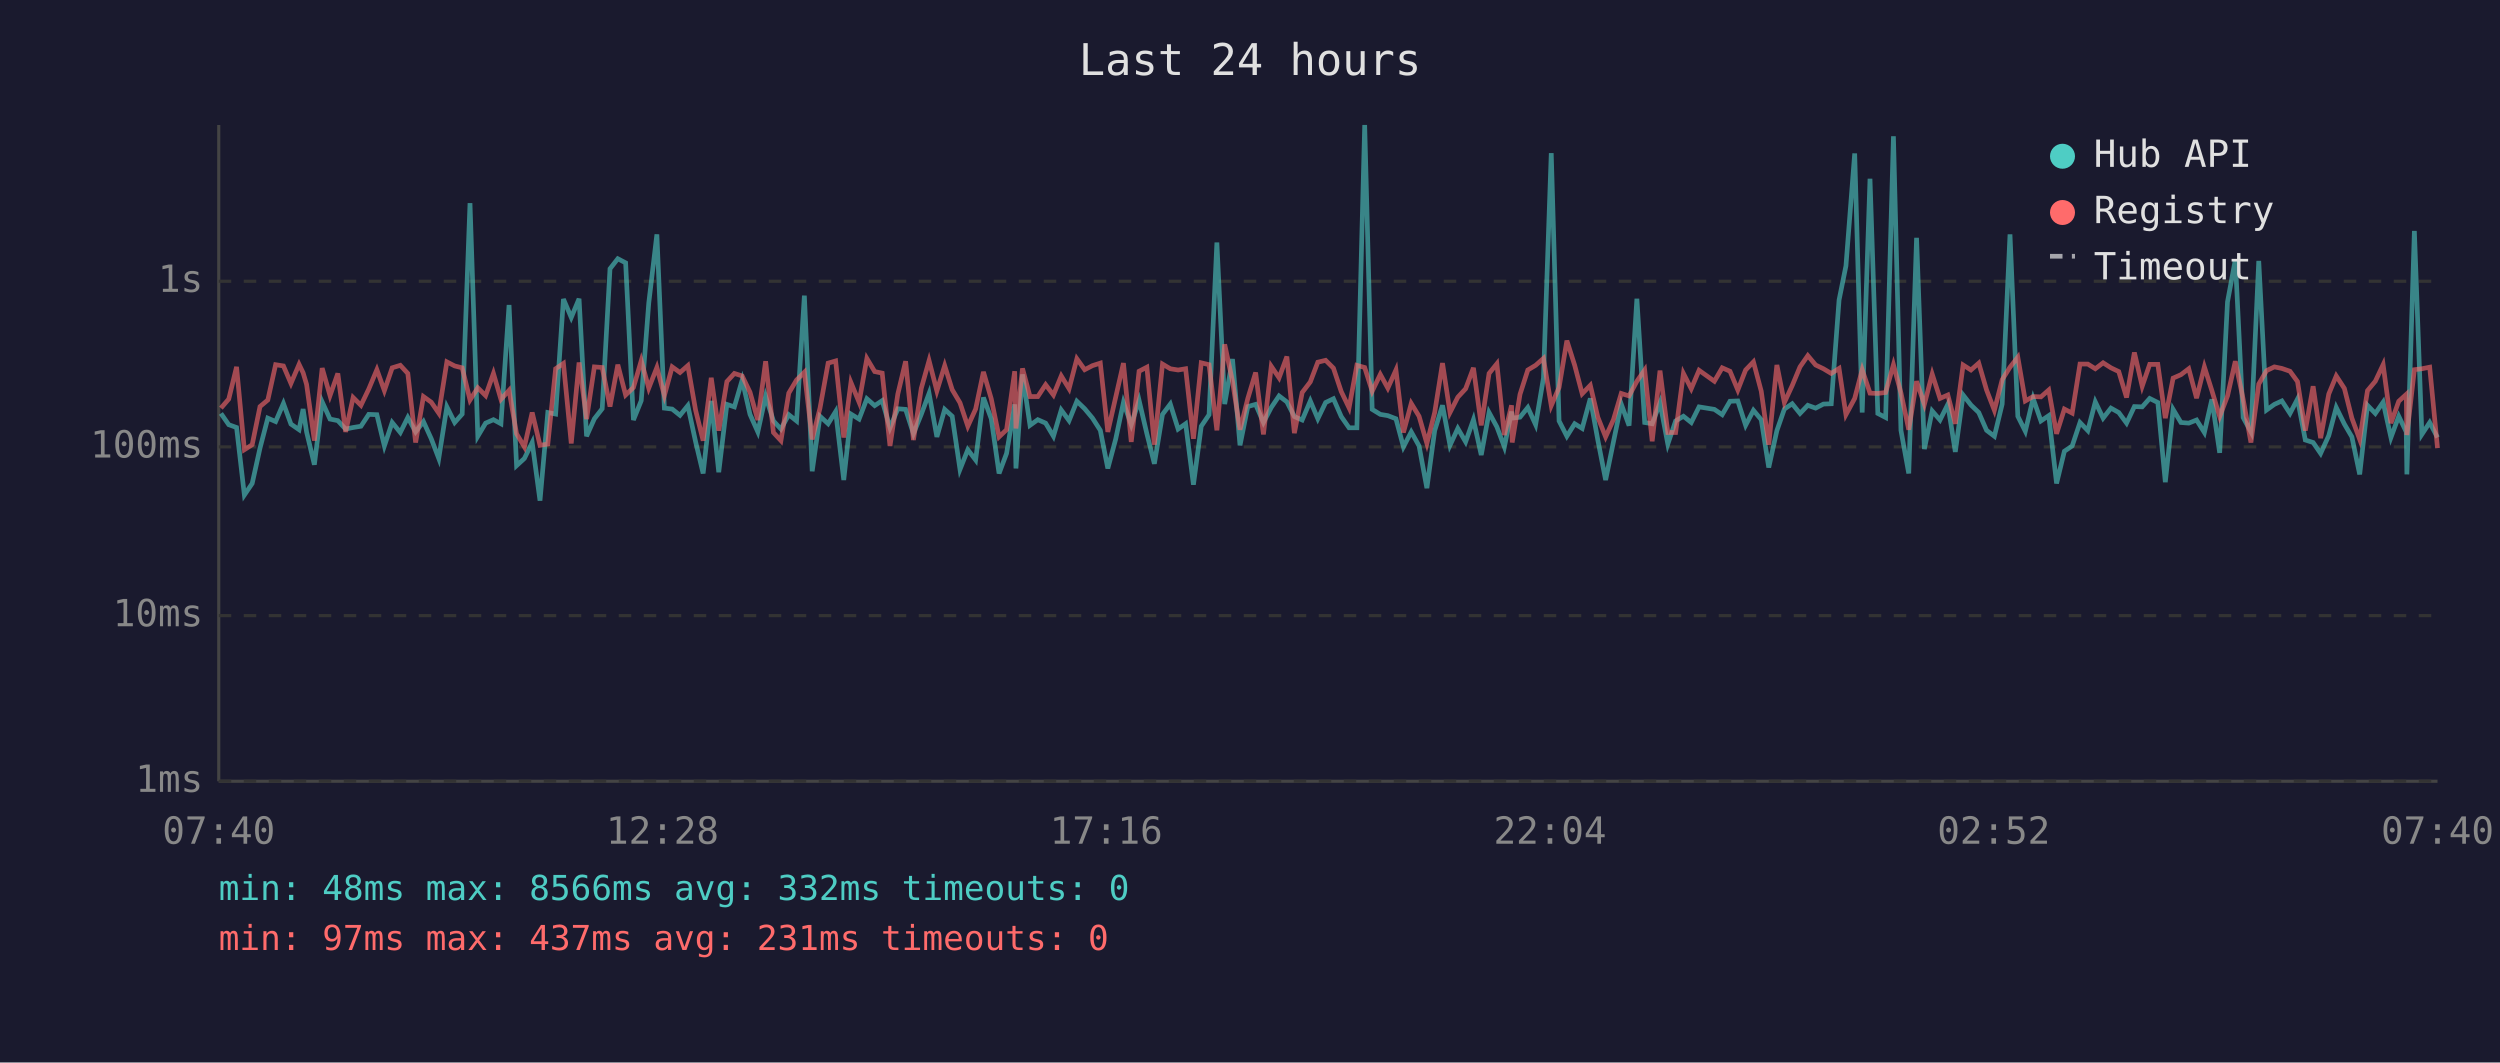
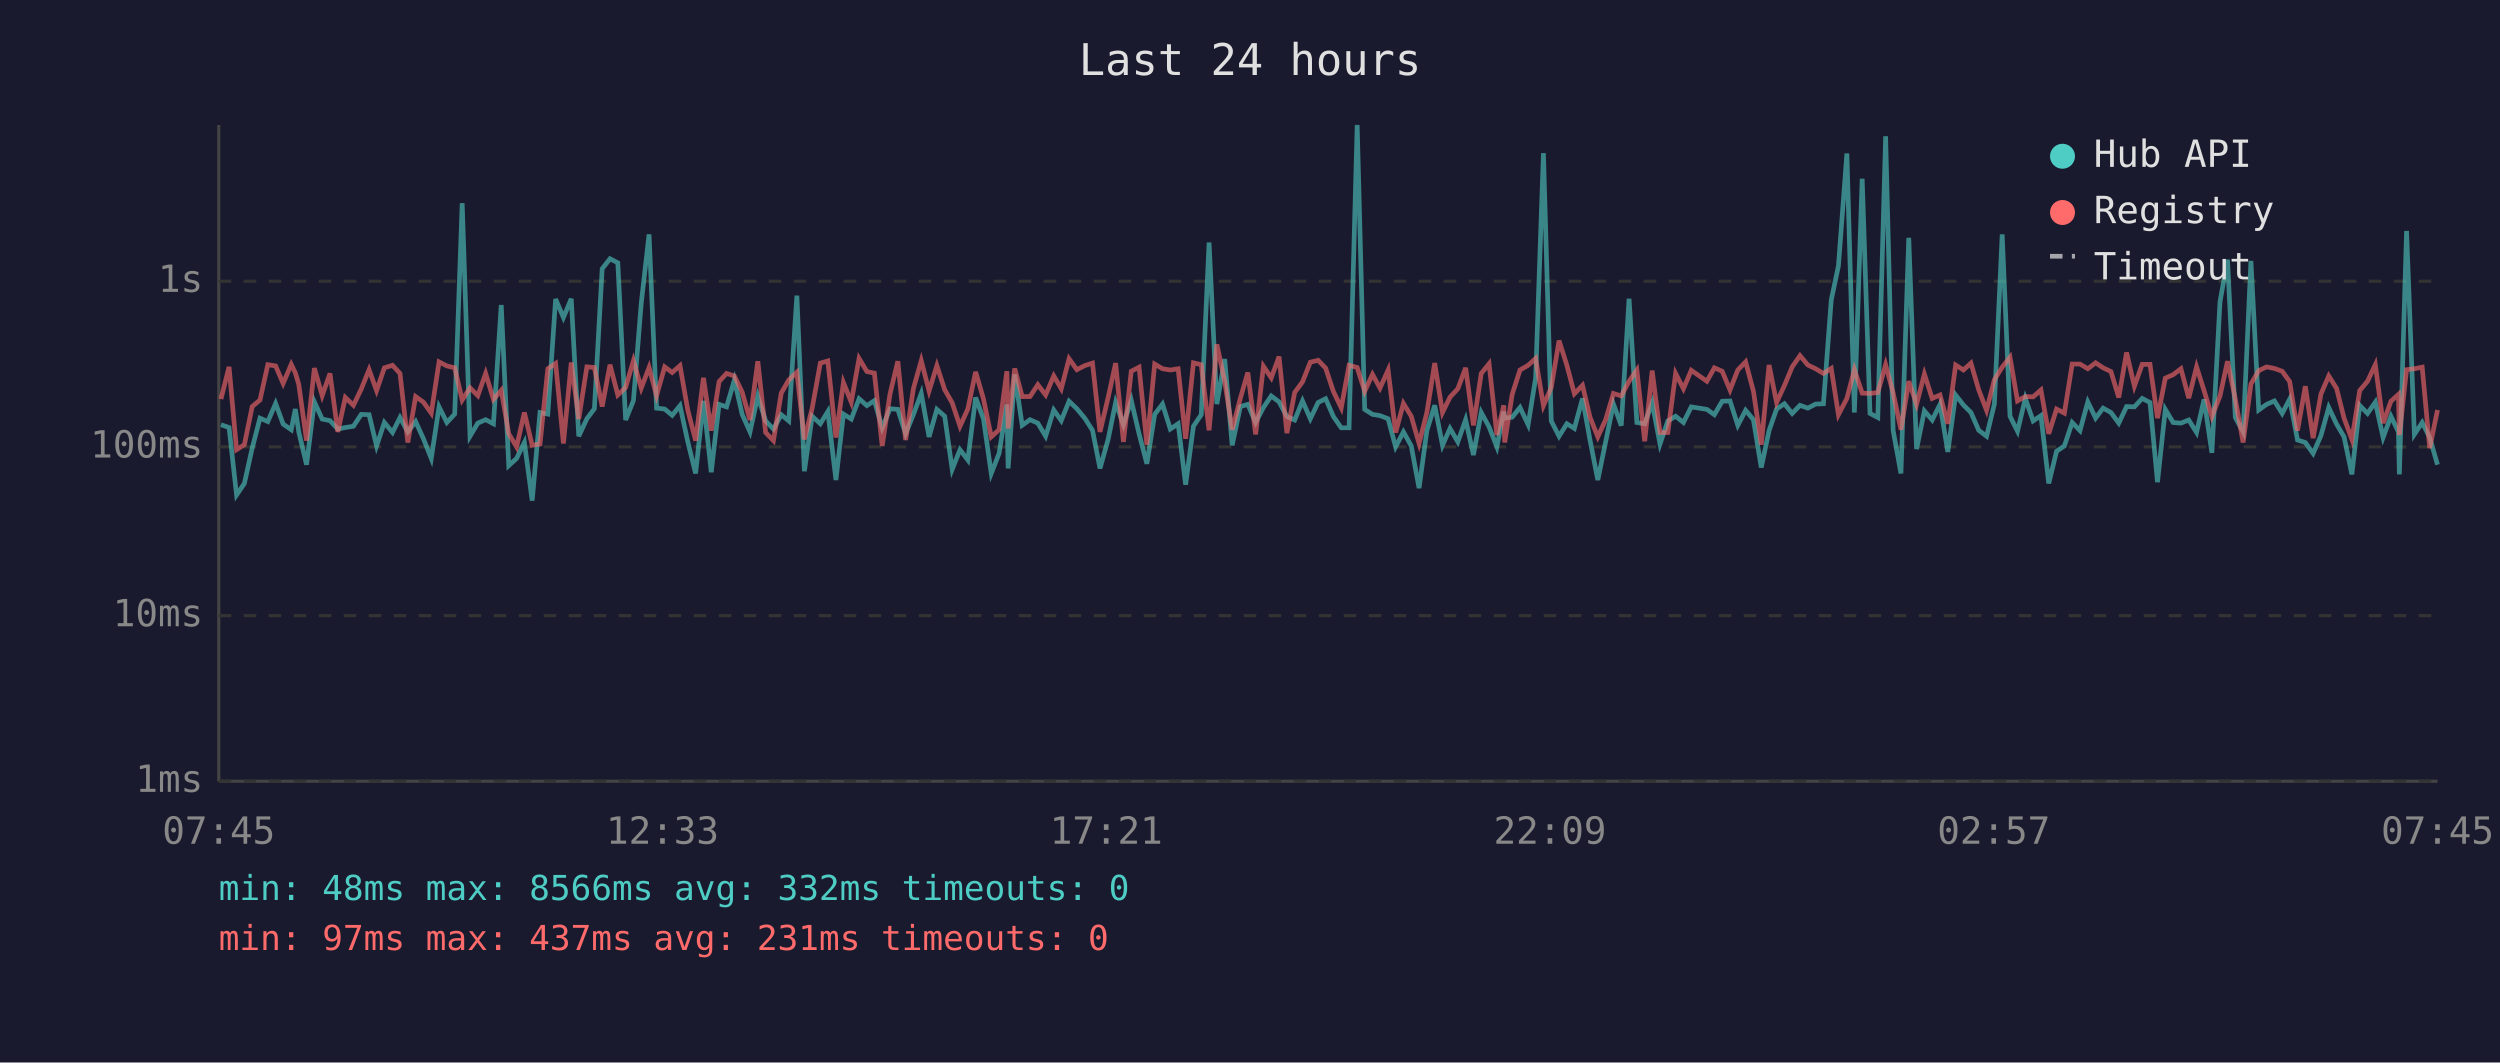
<svg xmlns="http://www.w3.org/2000/svg" viewBox="0 0 800 340" font-family="monospace" font-size="12">
  <rect width="800" height="340" fill="#1a1a2e" />
  <text x="400" y="24" fill="#e0e0e0" font-size="14" text-anchor="middle">Last 24 hours</text>
  <line x1="70" y1="40" x2="70" y2="250" stroke="#444" stroke-width="1" />
  <line x1="70" y1="250" x2="780" y2="250" stroke="#444" stroke-width="1" />
  <line x1="70" y1="250" x2="780" y2="250" stroke="#333" stroke-width="1" stroke-dasharray="4" />
  <text x="65" y="250" fill="#888" text-anchor="end" dominant-baseline="middle">1ms</text>
  <line x1="70" y1="197" x2="780" y2="197" stroke="#333" stroke-width="1" stroke-dasharray="4" />
  <text x="65" y="197" fill="#888" text-anchor="end" dominant-baseline="middle">10ms</text>
  <line x1="70" y1="143" x2="780" y2="143" stroke="#333" stroke-width="1" stroke-dasharray="4" />
  <text x="65" y="143" fill="#888" text-anchor="end" dominant-baseline="middle">100ms</text>
  <line x1="70" y1="90" x2="780" y2="90" stroke="#333" stroke-width="1" stroke-dasharray="4" />
  <text x="65" y="90" fill="#888" text-anchor="end" dominant-baseline="middle">1s</text>
-   <text x="70" y="270" fill="#888" text-anchor="middle">07:40</text>
-   <text x="212" y="270" fill="#888" text-anchor="middle">12:28</text>
-   <text x="354" y="270" fill="#888" text-anchor="middle">17:16</text>
-   <text x="496" y="270" fill="#888" text-anchor="middle">22:04</text>
-   <text x="638" y="270" fill="#888" text-anchor="middle">02:52</text>
-   <text x="780" y="270" fill="#888" text-anchor="middle">07:40</text>
-   <polyline points="70.7,132.3 73.2,135.9 75.7,136.8 78.2,158.4 80.7,154.7 83.2,143.4 85.7,133.8 88.2,134.9 90.7,129.1 93.1,135.7 95.7,137.5 97.0,130.9 98.1,138.2 100.6,148.7 103.1,128.6 105.6,134.1 108.1,134.6 110.6,137.3 113.0,136.8 115.5,136.4 118.0,132.6 120.6,132.7 123.0,142.7 125.5,135.2 128.1,138.4 130.5,133.6 133.0,138.2 135.5,134.9 138.0,140.4 140.4,146.7 143.0,130.2 145.5,135.2 147.9,132.5 150.4,65.0 152.9,139.6 155.4,135.4 157.9,134.3 160.3,135.6 162.9,97.6 165.3,149.0 167.8,146.7 170.3,141.6 172.8,160.2 175.3,132.0 177.8,132.5 180.3,95.7 182.8,101.6 185.3,95.6 187.7,139.6 190.2,134.0 192.7,130.8 195.2,86.0 197.7,82.8 200.2,84.1 202.7,134.4 205.2,128.2 207.6,97.0 210.2,75.0 212.6,130.6 215.1,130.9 217.6,132.9 220.1,129.8 222.6,141.4 225.0,151.5 227.6,128.3 230.0,151.1 232.6,129.4 235.0,130.2 237.5,121.6 240.0,132.6 242.5,138.2 245.0,126.8 247.5,134.7 249.9,137.3 252.4,132.7 254.9,134.7 257.4,94.6 259.9,150.8 262.4,133.2 265.0,135.6 267.4,131.7 270.0,153.6 272.3,132.5 274.9,134.1 277.4,127.6 279.9,129.8 282.3,128.2 284.8,136.9 287.3,130.8 289.8,131.0 292.3,138.8 294.8,132.6 297.3,125.9 299.8,139.8 302.3,131.0 304.7,133.2 307.2,150.2 309.7,143.9 312.2,147.2 314.7,127.2 317.2,134.0 319.7,151.5 322.1,145.1 324.7,129.4 325.1,149.9 327.2,119.8 329.6,136.1 332.1,134.3 334.6,135.4 337.1,139.6 339.6,131.2 342.1,134.6 344.6,128.4 347.1,130.8 349.6,133.8 352.1,137.7 354.5,149.9 357.0,140.6 359.5,128.8 362.0,135.9 364.5,128.1 367.0,138.8 369.4,148.4 372.0,132.6 374.5,129.3 377.0,137.3 379.4,135.6 381.9,155.1 384.4,136.4 386.9,132.7 389.4,77.6 391.9,129.3 394.4,114.9 396.8,142.5 399.3,130.1 401.8,129.4 404.3,135.2 406.8,130.4 409.3,126.7 411.8,128.6 414.2,133.3 416.7,134.4 419.3,128.3 421.7,134.0 424.2,128.8 426.7,127.6 429.2,133.3 431.7,136.9 434.2,136.9 436.7,40.0 439.1,131.0 441.7,132.6 444.1,133.0 446.7,134.0 449.1,143.0 451.6,138.2 454.1,142.7 456.6,156.2 459.1,137.8 461.6,129.7 464.0,142.5 466.5,137.1 469.0,141.4 471.5,134.3 474.0,145.6 476.5,132.0 479.0,136.6 481.4,143.0 483.7,131.7 483.9,133.8 486.4,133.5 488.9,130.4 491.4,135.9 493.9,121.0 496.4,49.0 498.9,134.7 501.4,139.6 503.9,135.6 506.3,137.1 508.9,127.5 511.3,140.8 513.8,153.6 516.3,141.4 518.8,129.3 521.3,136.2 523.8,95.6 526.3,135.2 528.7,135.6 531.2,128.9 533.7,142.1 536.2,134.7 538.7,133.2 541.2,135.2 543.7,130.2 548.6,131.0 551.1,132.7 553.6,128.4 556.1,128.3 558.6,136.1 561.1,131.3 563.6,134.3 566.0,149.6 568.6,137.8 571.0,130.9 573.5,129.2 576.0,132.3 578.5,129.7 581.0,130.6 583.5,129.3 586.0,129.2 588.5,96.0 590.7,85.1 593.5,49.1 595.9,132.0 598.4,57.2 600.9,132.3 603.4,133.6 605.9,43.6 608.3,137.7 610.8,151.5 613.3,76.1 615.8,143.7 618.3,131.5 620.8,134.4 623.3,129.4 625.7,144.6 628.2,126.4 630.7,129.6 633.2,132.0 635.7,137.7 638.2,139.6 640.7,129.3 643.2,75.0 645.7,133.2 648.1,138.0 650.6,127.5 653.1,134.7 655.6,133.0 658.1,154.7 660.6,144.4 663.1,142.7 665.6,135.2 668.1,137.8 670.5,128.6 673.0,133.8 675.5,130.6 678.0,132.0 680.5,135.4 683.0,130.1 685.5,130.2 687.9,127.5 690.5,128.8 692.9,154.3 695.4,131.0 697.9,135.2 700.4,135.4 702.9,134.4 705.4,138.4 707.8,127.8 710.3,144.9 712.8,96.6 715.3,83.1 717.8,133.6 720.3,138.2 722.8,83.5 725.3,131.2 727.8,129.4 730.2,128.3 732.8,132.3 735.2,127.7 737.7,140.8 740.2,141.6 742.6,145.1 745.2,139.4 747.6,130.4 750.2,135.7 752.6,139.8 755.1,151.8 757.6,129.7 760.1,132.3 762.6,128.7 765.1,140.0 767.6,133.2 770.0,138.2 770.2,151.8 772.6,73.9 775.0,139.0 777.5,135.2 780.0,140.0" fill="none" stroke="#4ecdc4" stroke-width="1.5" opacity="0.6" />
-   <polyline points="70.7,130.6 73.2,127.7 75.7,117.4 78.2,143.9 80.7,142.3 83.2,130.1 85.7,128.0 88.2,116.7 90.7,117.1 93.1,122.7 95.7,116.6 97.0,119.3 98.1,123.0 100.6,141.0 103.1,117.8 105.6,126.6 108.1,119.5 110.6,138.2 113.0,127.2 115.5,129.7 118.0,124.5 120.6,118.3 123.0,125.0 125.5,117.7 128.1,116.9 130.5,119.5 133.0,141.6 135.5,126.9 138.0,128.7 140.4,132.2 143.0,115.8 145.5,117.1 147.9,117.7 150.4,128.0 152.9,124.1 155.4,126.6 157.9,119.5 160.3,127.8 162.9,124.9 165.3,138.8 167.8,143.0 170.3,132.0 172.8,142.5 175.3,142.1 177.8,118.0 180.3,116.3 182.8,141.9 185.3,116.0 187.7,134.1 190.2,117.4 192.7,117.6 195.2,130.1 197.7,116.7 200.2,126.4 202.7,124.0 205.2,115.4 207.6,124.2 210.2,117.6 212.6,126.6 215.1,117.4 217.6,119.2 220.1,117.0 222.6,131.3 225.0,141.0 227.6,120.9 230.0,137.8 232.6,122.1 235.0,119.5 237.5,120.3 240.0,125.5 242.5,134.4 245.0,115.6 247.5,138.4 249.9,141.0 252.4,125.8 254.9,121.6 257.4,119.1 259.9,140.6 262.4,130.6 265.0,116.2 267.4,115.5 270.0,140.0 272.3,122.4 274.9,128.7 277.4,114.7 279.9,118.9 282.3,119.4 284.8,142.7 287.3,126.1 289.8,115.6 292.3,140.8 294.8,124.3 297.3,115.4 299.8,125.1 302.3,117.0 304.7,124.7 307.2,128.9 309.7,136.4 312.2,130.9 314.7,119.0 317.2,127.6 319.7,139.8 322.1,137.5 324.7,118.8 325.1,137.1 327.2,117.9 329.6,126.9 332.1,126.9 334.6,123.1 337.1,126.4 339.6,120.3 342.1,124.4 344.6,114.8 347.1,118.3 349.6,117.0 352.1,116.2 354.5,138.2 357.0,127.2 359.5,116.2 362.0,141.4 364.5,118.8 367.0,117.5 369.4,142.3 372.0,116.5 374.5,118.0 377.0,118.4 379.4,118.0 381.9,140.4 384.4,116.1 386.9,116.7 389.4,137.7 391.9,110.2 394.4,122.0 396.8,137.5 399.3,127.5 401.8,119.2 404.3,139.0 406.8,117.2 409.3,120.9 411.8,114.1 414.2,138.6 416.7,125.6 419.3,122.2 421.7,115.9 424.2,115.3 426.7,117.8 429.2,125.3 431.7,130.5 434.2,116.9 436.7,117.6 439.1,125.2 441.7,119.8 444.1,124.2 446.7,118.4 449.1,138.4 451.6,129.1 454.1,133.2 456.6,141.9 459.1,132.0 461.6,116.2 464.0,132.0 466.5,127.1 469.0,124.4 471.5,117.7 474.0,136.1 476.5,119.5 479.0,116.4 481.4,139.2 483.7,129.7 483.9,141.6 486.4,126.2 488.9,118.4 491.4,116.9 493.9,114.7 496.4,129.8 498.9,124.0 501.4,109.0 503.9,116.9 506.3,126.0 508.9,123.3 511.3,133.5 513.8,139.8 516.3,134.3 518.8,125.9 521.3,126.7 523.8,122.0 526.3,118.4 528.7,141.2 531.2,118.6 533.7,138.4 536.2,138.4 538.7,119.5 541.2,124.4 543.7,118.5 548.6,122.0 551.1,117.7 553.6,118.8 556.1,124.8 558.6,118.4 561.1,115.8 563.6,125.2 566.0,142.3 568.6,116.8 571.0,128.8 573.5,123.4 576.0,117.4 578.5,113.8 581.0,116.8 583.5,118.0 586.0,119.5 588.5,117.9 590.7,132.7 593.5,127.5 595.9,118.3 598.4,125.8 600.9,125.9 603.4,125.6 605.9,116.7 608.3,125.7 610.8,137.5 613.3,122.0 615.8,129.4 618.3,119.7 620.8,127.5 623.3,126.4 625.7,135.6 628.2,116.8 630.7,118.4 633.2,116.2 635.7,124.8 638.2,131.3 640.7,121.5 643.2,117.5 645.7,114.3 648.1,128.3 650.6,126.9 653.1,127.0 655.6,124.8 658.1,138.8 660.6,130.9 663.1,132.2 665.6,116.5 668.1,116.5 670.5,118.0 673.0,116.1 675.5,117.7 678.0,118.9 680.5,127.2 683.0,112.8 685.5,123.6 687.9,116.6 690.5,116.6 692.9,133.8 695.4,121.0 697.9,119.9 700.4,118.0 702.9,127.4 705.4,117.4 707.8,125.0 710.3,133.3 712.8,126.7 715.3,115.6 717.8,127.7 720.3,141.6 722.8,122.9 725.3,118.6 727.8,117.4 730.2,117.9 732.8,118.8 735.2,122.1 737.7,137.8 740.2,123.6 742.6,140.2 745.2,126.1 747.6,120.3 750.2,124.3 752.6,133.8 755.1,140.6 757.6,125.0 760.1,122.0 762.6,116.7 765.1,135.4 767.6,128.4 770.0,126.2 770.2,139.2 772.6,118.3 775.0,118.0 777.5,117.5 780.0,143.4" fill="none" stroke="#ff6b6b" stroke-width="1.5" opacity="0.6" />
+   <text x="70" y="270" fill="#888" text-anchor="middle">07:45</text>
+   <text x="212" y="270" fill="#888" text-anchor="middle">12:33</text>
+   <text x="354" y="270" fill="#888" text-anchor="middle">17:21</text>
+   <text x="496" y="270" fill="#888" text-anchor="middle">22:09</text>
+   <text x="638" y="270" fill="#888" text-anchor="middle">02:57</text>
+   <text x="780" y="270" fill="#888" text-anchor="middle">07:45</text>
+   <polyline points="70.7,135.9 73.3,136.8 75.7,158.4 78.2,154.7 80.7,143.4 83.2,133.8 85.7,134.9 88.2,129.1 90.6,135.7 93.2,137.5 94.5,130.9 95.6,138.2 98.1,148.7 100.6,128.6 103.1,134.1 105.6,134.6 108.1,137.3 110.5,136.8 113.1,136.4 115.6,132.6 118.1,132.7 120.5,142.7 123.0,135.2 125.6,138.4 128.0,133.6 130.5,138.2 133.0,134.9 135.5,140.4 138.0,146.7 140.5,130.2 143.0,135.2 145.5,132.5 147.9,65.0 150.4,139.6 152.9,135.4 155.4,134.3 157.9,135.6 160.4,97.6 162.8,149.0 165.3,146.7 167.8,141.6 170.3,160.2 172.8,132.0 175.3,132.5 177.8,95.7 180.3,101.6 182.8,95.6 185.2,139.6 187.8,134.0 190.2,130.8 192.7,86.0 195.2,82.8 197.7,84.1 200.2,134.4 202.7,128.2 205.2,97.0 207.7,75.0 210.1,130.6 212.7,130.9 215.1,132.9 217.6,129.8 220.1,141.4 222.6,151.5 225.1,128.3 227.6,151.1 230.1,129.4 232.5,130.2 235.0,121.6 237.5,132.6 240.0,138.2 242.5,126.8 245.0,134.7 247.5,137.3 250.0,132.7 252.4,134.7 255.0,94.6 257.4,150.8 259.9,133.2 262.5,135.6 264.9,131.7 267.5,153.6 269.9,132.5 272.4,134.1 274.9,127.6 277.4,129.8 279.8,128.2 282.3,136.9 284.8,130.8 287.3,131.0 289.8,138.8 292.3,132.6 294.8,125.9 297.3,139.8 299.8,131.0 302.3,133.2 304.7,150.2 307.2,143.9 309.7,147.2 312.2,127.2 314.7,134.0 317.2,151.5 319.7,145.1 322.2,129.4 322.6,149.9 324.7,119.8 327.1,136.1 329.6,134.3 332.1,135.4 334.6,139.6 337.2,131.2 339.6,134.6 342.1,128.4 344.6,130.8 347.1,133.8 349.6,137.7 352.0,149.9 354.6,140.6 357.0,128.8 359.5,135.9 362.0,128.1 364.5,138.8 367.0,148.4 369.5,132.6 372.0,129.3 374.5,137.3 377.0,135.6 379.4,155.1 381.9,136.4 384.4,132.7 386.9,77.6 389.4,129.3 391.9,114.9 394.3,142.5 396.9,130.1 399.3,129.4 401.8,135.2 404.3,130.4 406.8,126.7 409.3,128.6 411.8,133.3 414.3,134.4 416.8,128.3 419.3,134.0 421.8,128.8 424.2,127.6 426.7,133.3 429.2,136.9 431.7,136.9 434.3,40.0 436.7,131.0 439.2,132.6 441.6,133.0 444.2,134.0 446.6,143.0 449.1,138.2 451.6,142.7 454.1,156.2 456.6,137.8 459.1,129.7 461.6,142.5 464.0,137.1 466.5,141.4 469.0,134.3 471.5,145.6 474.0,132.0 476.5,136.6 479.0,143.0 481.2,131.7 481.5,133.8 483.9,133.5 486.4,130.4 489.0,135.9 491.4,121.0 493.9,49.0 496.4,134.7 498.9,139.6 501.4,135.6 503.8,137.1 506.4,127.5 508.8,140.8 511.3,153.6 513.8,141.4 516.3,129.3 518.8,136.2 521.3,95.6 523.8,135.2 526.3,135.6 528.7,128.9 531.2,142.1 533.7,134.7 536.2,133.2 538.7,135.2 541.2,130.2 546.2,131.0 548.6,132.7 551.1,128.4 553.6,128.3 556.1,136.1 558.6,131.3 561.1,134.3 563.6,149.6 566.1,137.8 568.5,130.9 571.0,129.2 573.5,132.3 576.0,129.7 578.5,130.6 581.0,129.3 583.5,129.2 586.0,96.0 588.3,85.1 591.0,49.1 593.4,132.0 595.9,57.2 598.4,132.3 600.9,133.6 603.4,43.6 605.8,137.7 608.3,151.5 610.8,76.1 613.3,143.7 615.8,131.5 618.3,134.4 620.8,129.4 623.3,144.6 625.8,126.4 628.3,129.6 630.7,132.0 633.2,137.7 635.7,139.6 638.2,129.3 640.7,75.0 643.2,133.2 645.6,138.0 648.1,127.5 650.6,134.7 653.1,133.0 655.6,154.7 658.1,144.4 660.6,142.7 663.1,135.2 665.6,137.8 668.1,128.6 670.6,133.8 673.0,130.6 675.5,132.0 678.0,135.4 680.5,130.1 683.0,130.2 685.5,127.5 688.0,128.8 690.4,154.3 692.9,131.0 695.4,135.2 697.9,135.4 700.4,134.4 702.9,138.4 705.3,127.8 707.8,144.9 710.4,96.6 712.8,83.1 715.3,133.6 717.8,138.2 720.3,83.5 722.8,131.2 725.3,129.4 727.8,128.3 730.3,132.3 732.7,127.7 735.2,140.8 737.7,141.6 740.2,145.1 742.7,139.4 745.2,130.4 747.7,135.7 750.1,139.8 752.6,151.8 755.1,129.7 757.6,132.3 760.1,128.7 762.6,140.0 765.1,133.2 767.5,138.2 767.8,151.8 770.1,73.9 772.6,139.0 775.1,135.2 777.5,140.0 780.0,148.7" fill="none" stroke="#4ecdc4" stroke-width="1.5" opacity="0.6" />
+   <polyline points="70.7,127.7 73.3,117.4 75.7,143.9 78.2,142.3 80.7,130.1 83.2,128.0 85.7,116.7 88.2,117.1 90.6,122.7 93.2,116.6 94.5,119.3 95.6,123.0 98.1,141.0 100.6,117.8 103.1,126.6 105.6,119.5 108.1,138.2 110.5,127.2 113.1,129.7 115.6,124.5 118.1,118.3 120.5,125.0 123.0,117.7 125.6,116.9 128.0,119.5 130.5,141.6 133.0,126.9 135.5,128.7 138.0,132.2 140.5,115.8 143.0,117.1 145.5,117.7 147.9,128.0 150.4,124.1 152.9,126.6 155.4,119.5 157.9,127.8 160.4,124.9 162.8,138.8 165.3,143.0 167.8,132.0 170.3,142.5 172.8,142.1 175.3,118.0 177.8,116.3 180.3,141.9 182.8,116.0 185.2,134.1 187.8,117.4 190.2,117.6 192.7,130.1 195.2,116.7 197.7,126.4 200.2,124.0 202.7,115.4 205.2,124.2 207.7,117.6 210.1,126.6 212.7,117.4 215.1,119.2 217.6,117.0 220.1,131.3 222.6,141.0 225.1,120.9 227.6,137.8 230.1,122.1 232.5,119.5 235.0,120.3 237.5,125.5 240.0,134.4 242.5,115.6 245.0,138.4 247.5,141.0 250.0,125.8 252.4,121.6 255.0,119.1 257.4,140.6 259.9,130.6 262.5,116.2 264.9,115.5 267.5,140.0 269.9,122.4 272.4,128.7 274.9,114.7 277.4,118.9 279.8,119.4 282.3,142.7 284.8,126.1 287.3,115.6 289.8,140.8 292.3,124.3 294.8,115.4 297.3,125.1 299.8,117.0 302.3,124.7 304.7,128.9 307.2,136.4 309.7,130.9 312.2,119.0 314.7,127.6 317.2,139.8 319.7,137.5 322.2,118.8 322.6,137.1 324.7,117.9 327.1,126.9 329.6,126.9 332.1,123.1 334.6,126.4 337.2,120.3 339.6,124.4 342.1,114.8 344.6,118.3 347.1,117.0 349.6,116.2 352.0,138.2 354.6,127.2 357.0,116.2 359.5,141.4 362.0,118.8 364.5,117.5 367.0,142.3 369.5,116.5 372.0,118.0 374.5,118.4 377.0,118.0 379.4,140.4 381.9,116.1 384.4,116.7 386.9,137.7 389.4,110.2 391.9,122.0 394.3,137.5 396.9,127.5 399.3,119.2 401.8,139.0 404.3,117.2 406.8,120.9 409.3,114.1 411.8,138.6 414.3,125.6 416.8,122.2 419.3,115.9 421.8,115.3 424.2,117.8 426.7,125.3 429.2,130.5 431.7,116.9 434.3,117.6 436.7,125.2 439.2,119.8 441.6,124.2 444.2,118.4 446.6,138.4 449.1,129.1 451.6,133.2 454.1,141.9 456.6,132.0 459.1,116.2 461.6,132.0 464.0,127.1 466.5,124.4 469.0,117.7 471.5,136.1 474.0,119.5 476.5,116.4 479.0,139.2 481.2,129.7 481.5,141.6 483.9,126.2 486.4,118.4 489.0,116.9 491.4,114.7 493.9,129.8 496.4,124.0 498.9,109.0 501.4,116.9 503.8,126.0 506.4,123.3 508.8,133.5 511.3,139.8 513.8,134.3 516.3,125.9 518.8,126.7 521.3,122.0 523.8,118.4 526.3,141.2 528.7,118.6 531.2,138.4 533.7,138.4 536.2,119.5 538.7,124.4 541.2,118.5 546.2,122.0 548.6,117.7 551.1,118.8 553.6,124.8 556.1,118.4 558.6,115.8 561.1,125.2 563.6,142.3 566.1,116.8 568.5,128.8 571.0,123.4 573.5,117.4 576.0,113.8 578.5,116.8 581.0,118.0 583.5,119.5 586.0,117.9 588.3,132.7 591.0,127.5 593.4,118.3 595.9,125.8 598.4,125.9 600.9,125.6 603.4,116.7 605.8,125.7 608.3,137.5 610.8,122.0 613.3,129.4 615.8,119.7 618.3,127.5 620.8,126.4 623.3,135.6 625.8,116.8 628.3,118.4 630.7,116.2 633.2,124.8 635.7,131.3 638.2,121.5 640.7,117.5 643.2,114.3 645.6,128.3 648.1,126.9 650.6,127.0 653.1,124.8 655.6,138.8 658.1,130.9 660.6,132.2 663.1,116.5 665.6,116.5 668.1,118.0 670.6,116.1 673.0,117.7 675.5,118.9 678.0,127.2 680.5,112.8 683.0,123.6 685.5,116.6 688.0,116.6 690.4,133.8 692.9,121.0 695.4,119.9 697.9,118.0 700.4,127.4 702.9,117.4 705.3,125.0 707.8,133.3 710.4,126.7 712.8,115.6 715.3,127.7 717.8,141.6 720.3,122.9 722.8,118.6 725.3,117.4 727.8,117.9 730.3,118.8 732.7,122.1 735.2,137.8 737.7,123.6 740.2,140.2 742.7,126.1 745.2,120.3 747.7,124.3 750.1,133.8 752.6,140.6 755.1,125.0 757.6,122.0 760.1,116.7 762.6,135.4 765.1,128.4 767.5,126.2 767.8,139.2 770.1,118.3 772.6,118.0 775.1,117.5 777.5,143.4 780.0,131.2" fill="none" stroke="#ff6b6b" stroke-width="1.5" opacity="0.6" />
  <circle cx="660" cy="50" r="4" fill="#4ecdc4" />
  <text x="670" y="50" fill="#e0e0e0" dominant-baseline="middle">Hub API</text>
  <circle cx="660" cy="68" r="4" fill="#ff6b6b" />
  <text x="670" y="68" fill="#e0e0e0" dominant-baseline="middle">Registry</text>
  <line x1="656" y1="82" x2="664" y2="82" stroke="#e0e0e0" stroke-width="1.5" stroke-dasharray="4,3" opacity="0.7" />
  <text x="670" y="86" fill="#e0e0e0" dominant-baseline="middle">Timeout</text>
  <text x="70" y="288" fill="#4ecdc4" font-size="11">min: 48ms  max: 8566ms  avg: 332ms  timeouts: 0</text>
  <text x="70" y="304" fill="#ff6b6b" font-size="11">min: 97ms  max: 437ms  avg: 231ms  timeouts: 0</text>
</svg>
